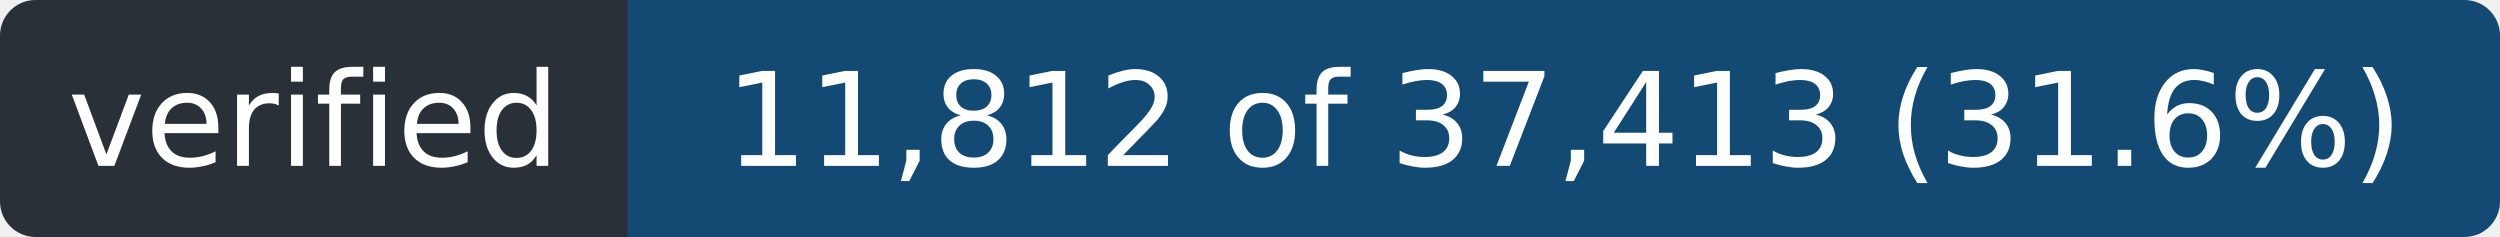
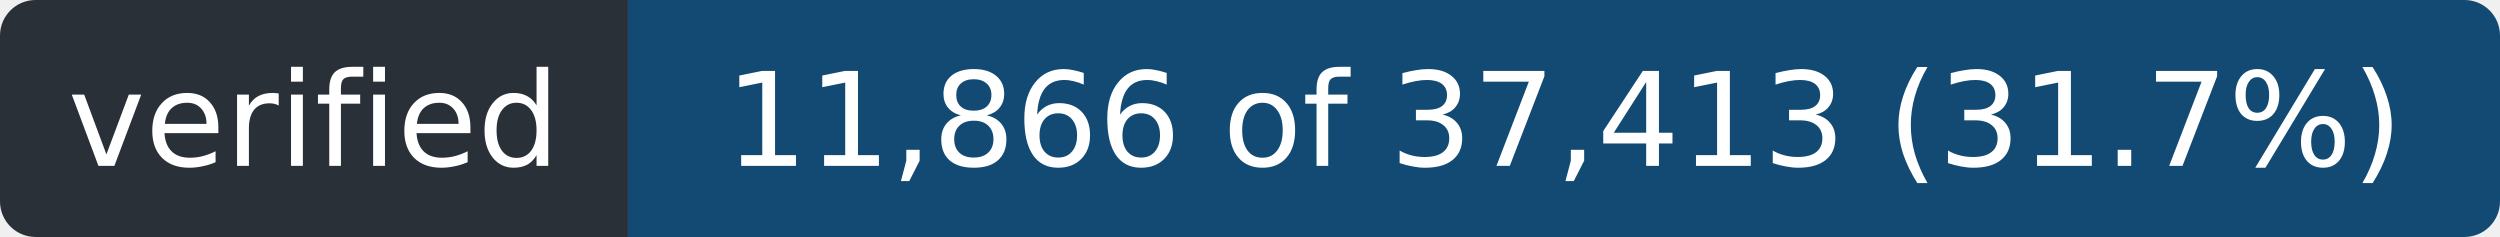
- <svg xmlns="http://www.w3.org/2000/svg" width="211" height="20" role="img" aria-label="verified: 11,812 of 37,413 (31.6%)">
+ <svg xmlns="http://www.w3.org/2000/svg" width="211" height="20" role="img" aria-label="verified: 11,866 of 37,413 (31.7%)">
  <clipPath id="r">
    <rect width="211" height="20" rx="3" />
  </clipPath>
  <g clip-path="url(#r)">
    <rect width="53" height="20" fill="#2a3038" />
    <rect x="53" width="158" height="20" fill="#124a73" />
  </g>
  <g fill="#fff" font-family="Verdana,Geneva,DejaVu Sans,sans-serif" font-size="11" text-anchor="middle">
    <text x="26.5" y="14" textLength="41">verified</text>
-     <text x="132.0" y="14" textLength="146">11,812 of 37,413 (31.6%)</text>
+     <text x="132.0" y="14" textLength="146">11,866 of 37,413 (31.7%)</text>
  </g>
</svg>
